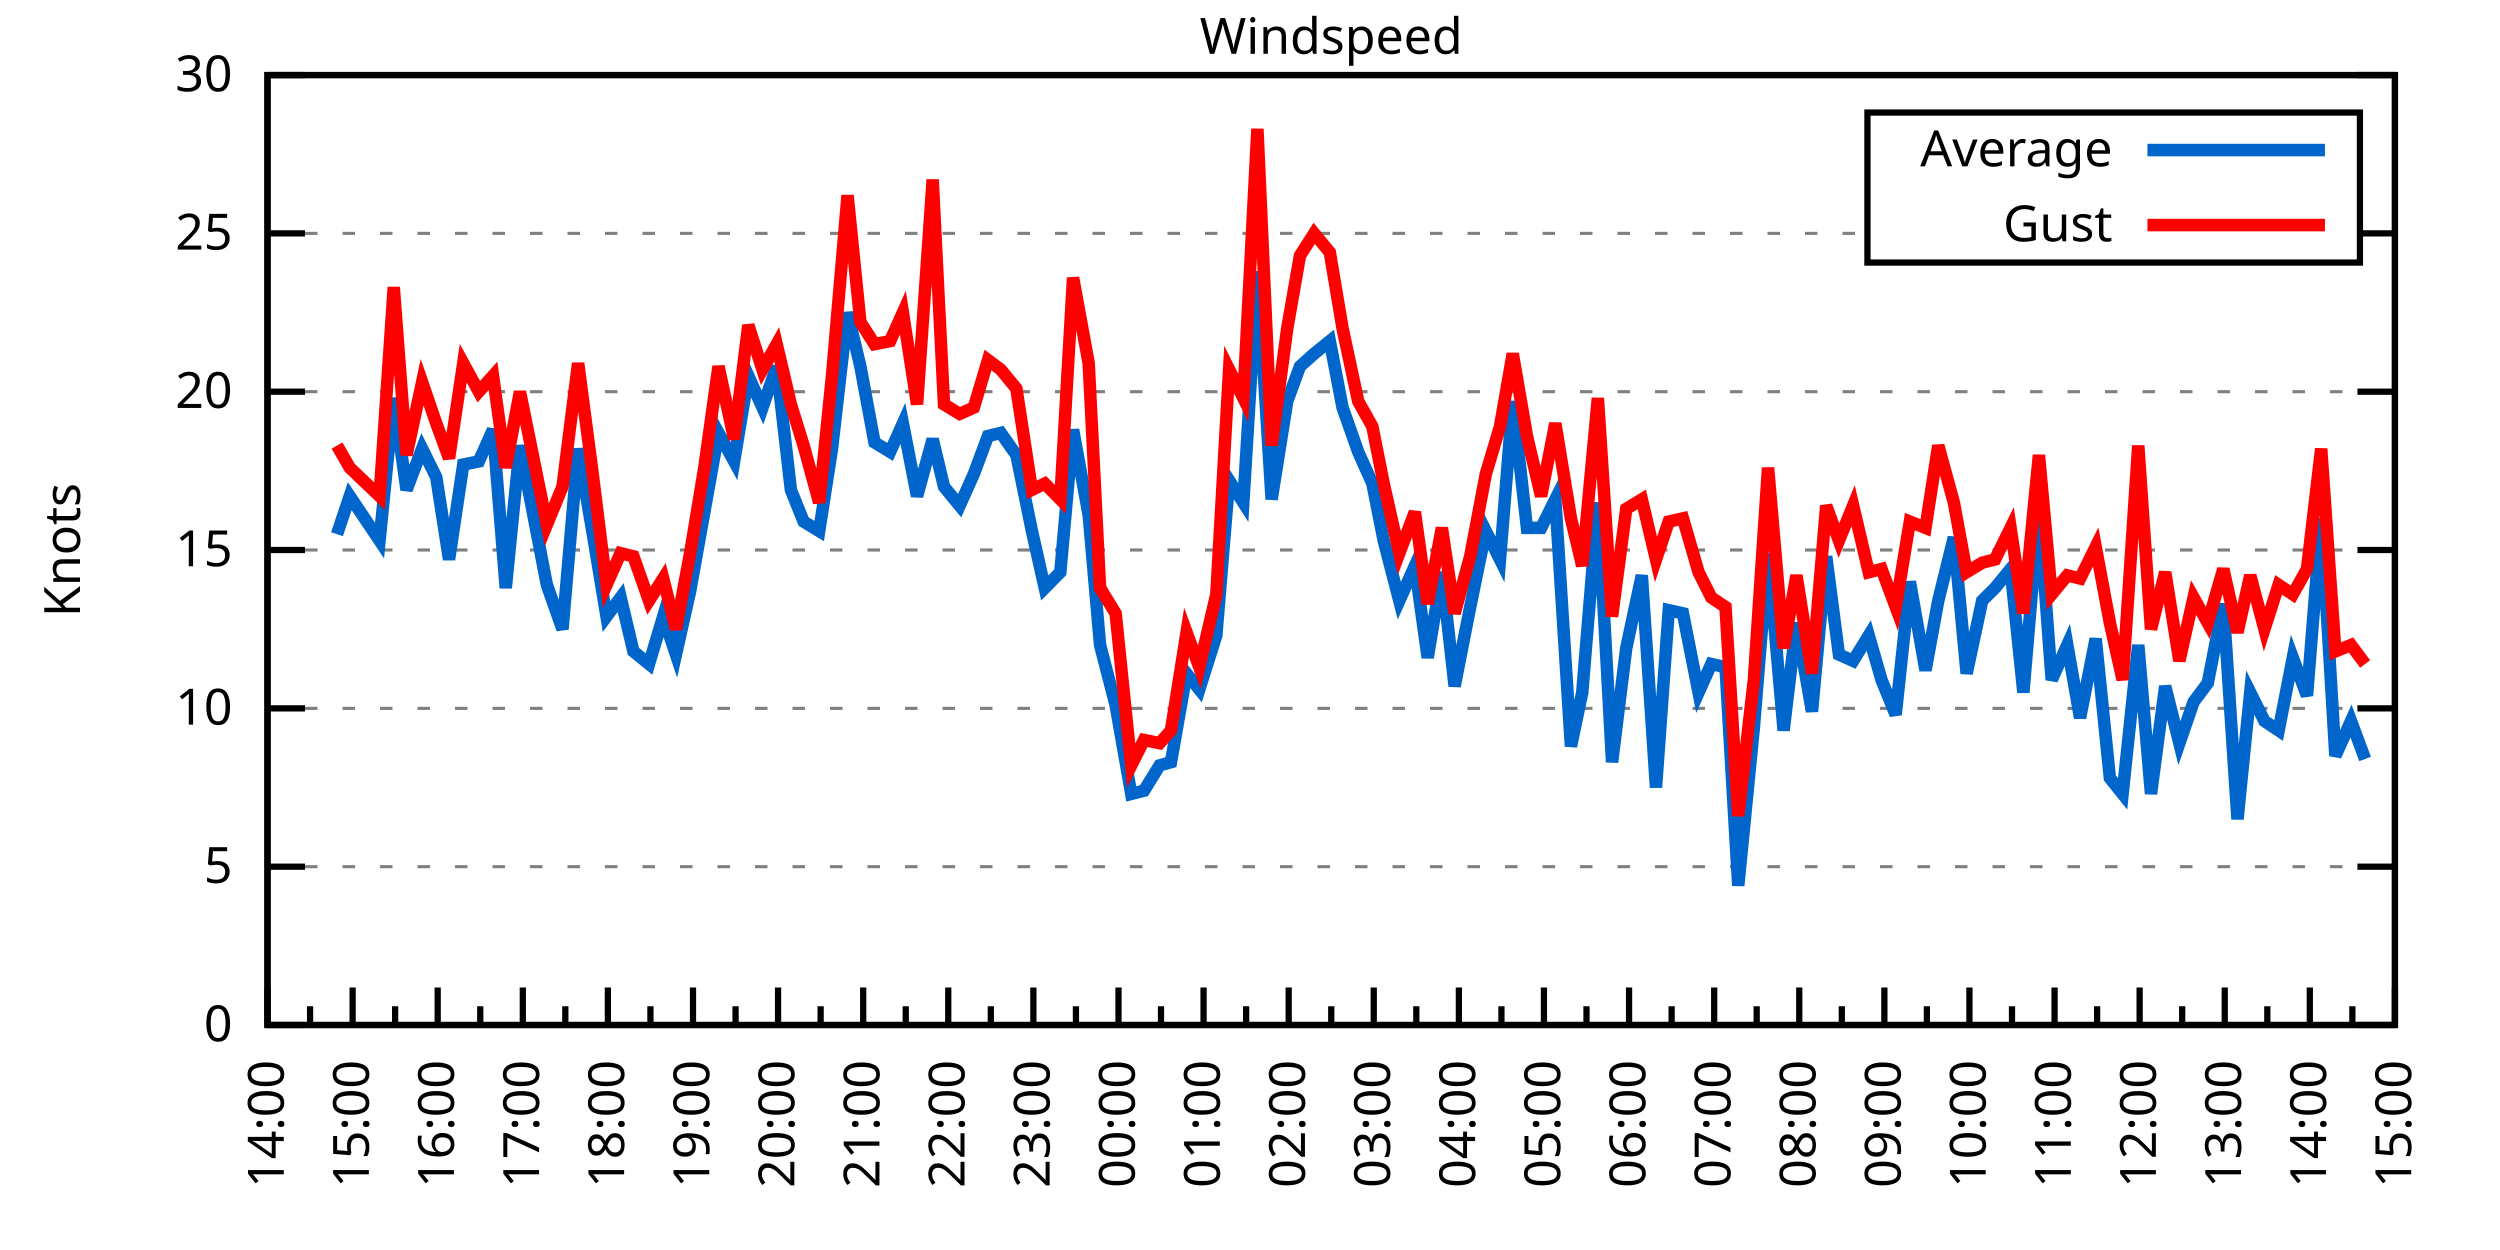
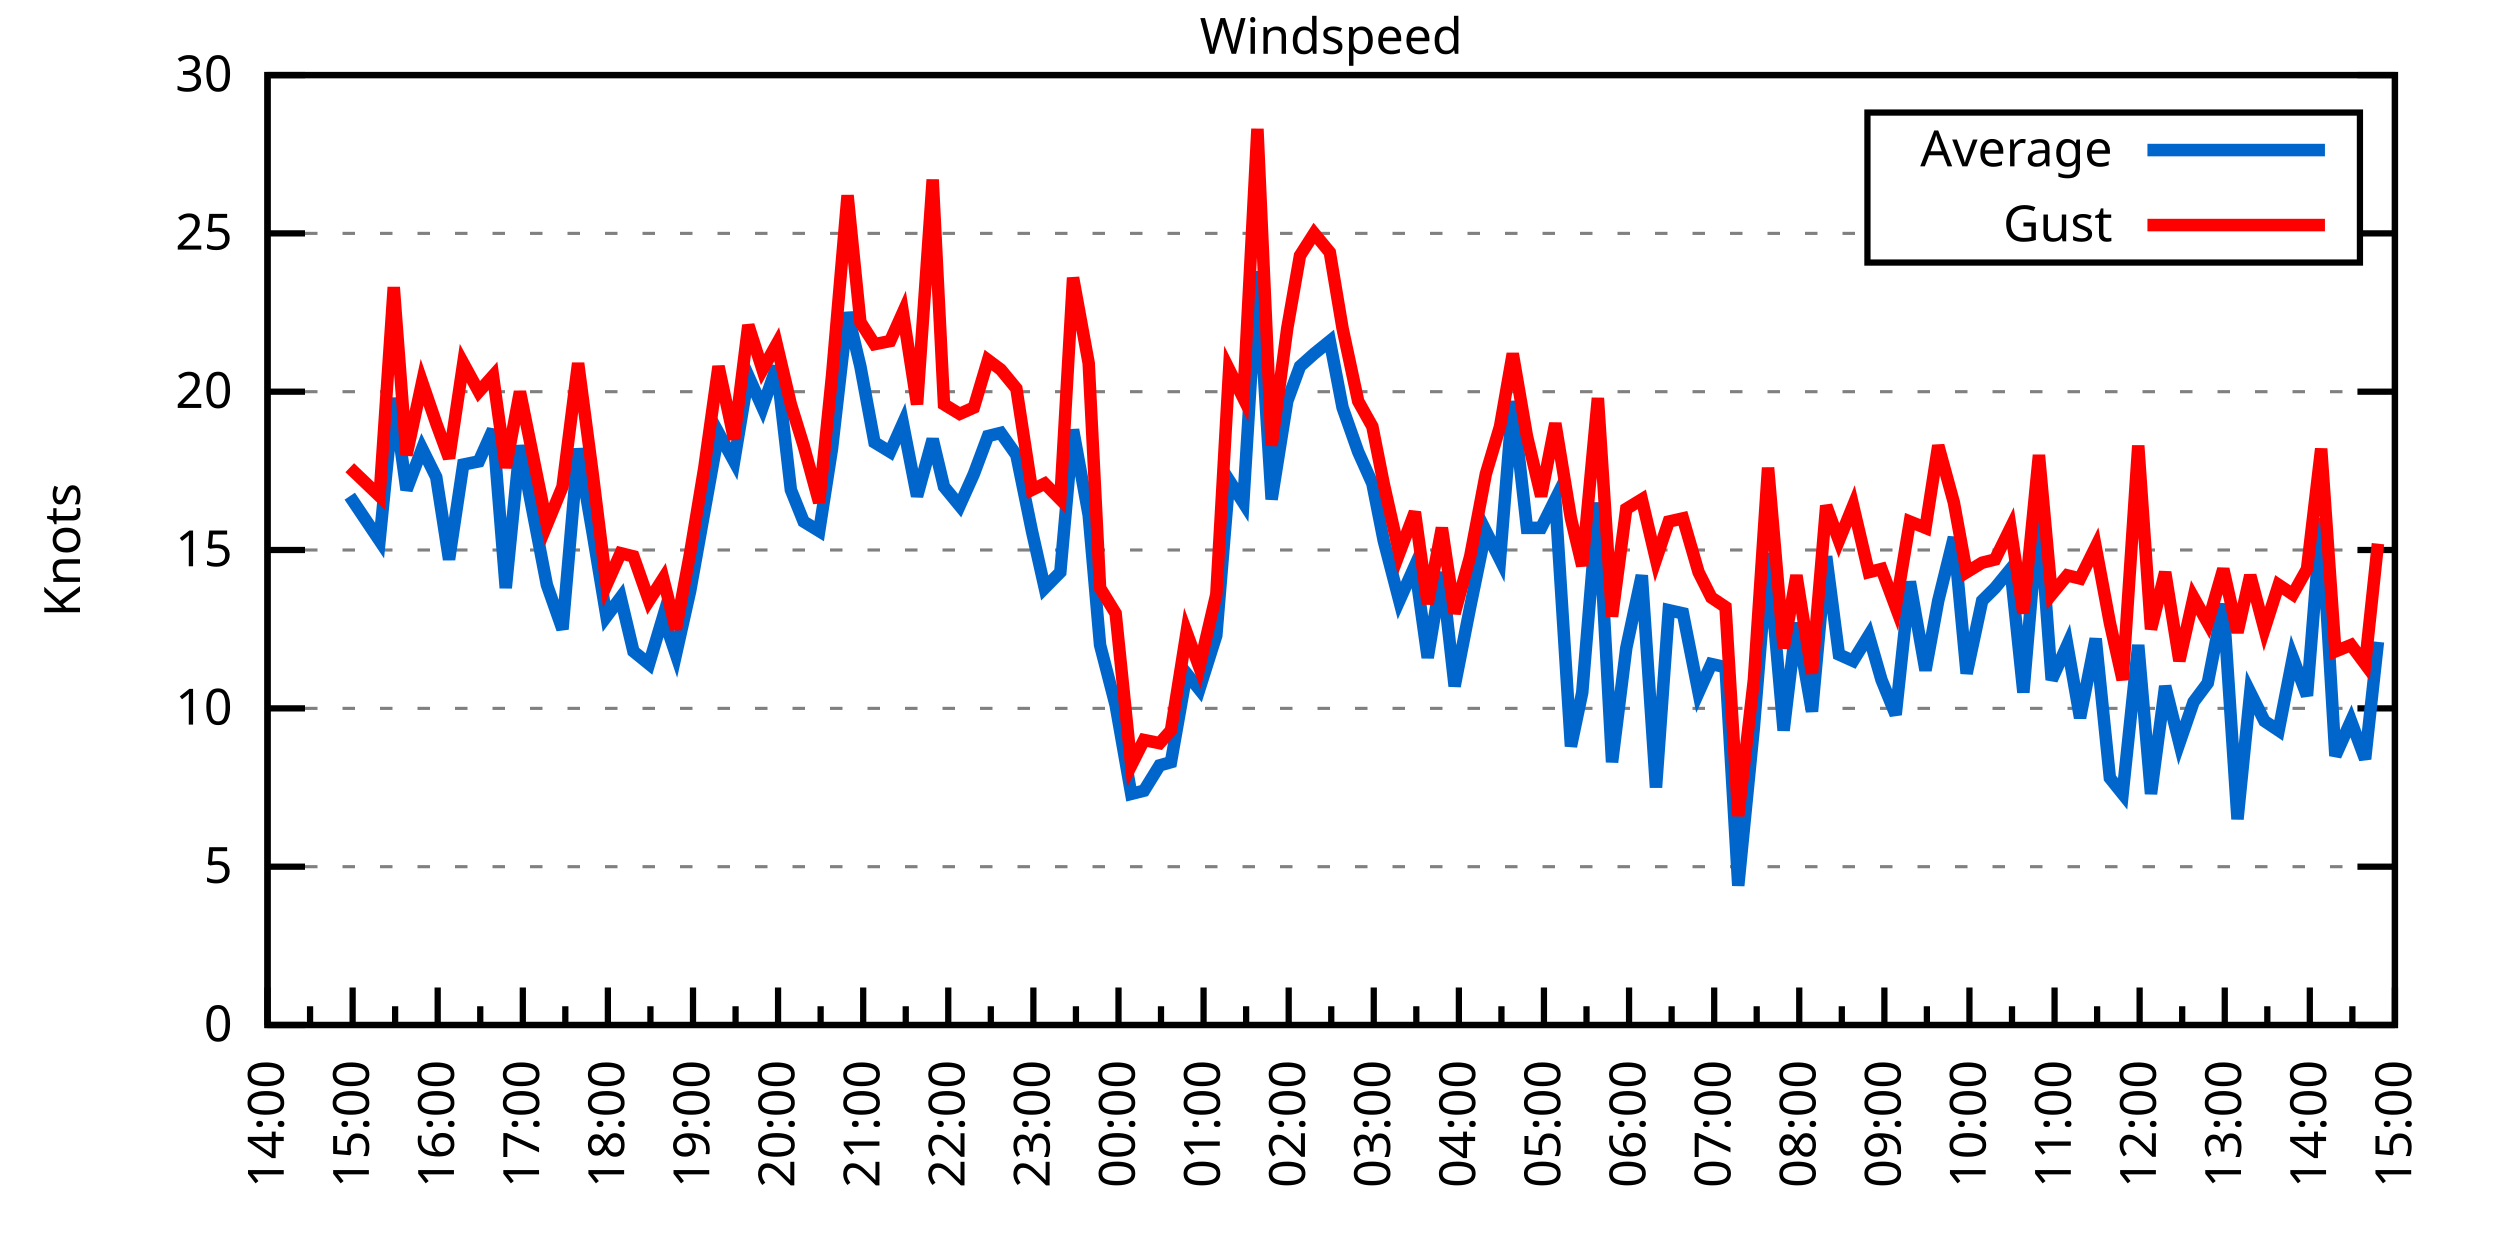
<svg xmlns="http://www.w3.org/2000/svg" xmlns:xlink="http://www.w3.org/1999/xlink" width="400" height="200" viewBox="0 0 400 200">
  <g id="gnuplot_canvas">
    <rect x="0" y="0" width="400" height="200" fill="none" />
    <defs>
      <circle id="gpDot" r="0.5" stroke-width="0.5" stroke="currentColor" />
      <path id="gpPt0" stroke-width="0.333" stroke="currentColor" d="M-1,0 h2 M0,-1 v2" />
      <path id="gpPt1" stroke-width="0.333" stroke="currentColor" d="M-1,-1 L1,1 M1,-1 L-1,1" />
      <path id="gpPt2" stroke-width="0.333" stroke="currentColor" d="M-1,0 L1,0 M0,-1 L0,1 M-1,-1 L1,1 M-1,1 L1,-1" />
      <rect id="gpPt3" stroke-width="0.333" stroke="currentColor" x="-1" y="-1" width="2" height="2" />
      <rect id="gpPt4" stroke-width="0.333" stroke="currentColor" fill="currentColor" x="-1" y="-1" width="2" height="2" />
      <circle id="gpPt5" stroke-width="0.333" stroke="currentColor" cx="0" cy="0" r="1" />
      <use xlink:href="#gpPt5" id="gpPt6" fill="currentColor" stroke="none" />
      <path id="gpPt7" stroke-width="0.333" stroke="currentColor" d="M0,-1.33 L-1.33,0.67 L1.33,0.67 z" />
      <use xlink:href="#gpPt7" id="gpPt8" fill="currentColor" stroke="none" />
      <use xlink:href="#gpPt7" id="gpPt9" stroke="currentColor" transform="rotate(180)" />
      <use xlink:href="#gpPt9" id="gpPt10" fill="currentColor" stroke="none" />
      <use xlink:href="#gpPt3" id="gpPt11" stroke="currentColor" transform="rotate(45)" />
      <use xlink:href="#gpPt11" id="gpPt12" fill="currentColor" stroke="none" />
      <path id="gpPt13" stroke-width="0.333" stroke="currentColor" d="M0,1.330 L1.265,0.411 L0.782,-1.067 L-0.782,-1.076 L-1.265,0.411 z" />
      <use xlink:href="#gpPt13" id="gpPt14" fill="currentColor" stroke="none" />
      <filter id="textbox" filterUnits="objectBoundingBox" x="0" y="0" height="1" width="1">
        <feFlood flood-color="white" flood-opacity="1" result="bgnd" />
        <feComposite in="SourceGraphic" in2="bgnd" operator="atop" />
      </filter>
      <filter id="greybox" filterUnits="objectBoundingBox" x="0" y="0" height="1" width="1">
        <feFlood flood-color="lightgrey" flood-opacity="1" result="grey" />
        <feComposite in="SourceGraphic" in2="grey" operator="atop" />
      </filter>
    </defs>
    <g fill="none" color="white" stroke="currentColor" stroke-width="1.00" stroke-linecap="butt" stroke-linejoin="miter">
</g>
    <g fill="none" color="black" stroke="currentColor" stroke-width="1.00" stroke-linecap="butt" stroke-linejoin="miter">
      <g stroke="none" shape-rendering="crispEdges">
        <polygon fill="rgb(255, 255, 255)" points="42.80,164.00 383.18,164.00 383.18,12.02 42.80,12.02 " />
      </g>
    </g>
    <g fill="none" color="black" stroke="currentColor" stroke-width="1.00" stroke-linecap="butt" stroke-linejoin="miter">
</g>
    <g fill="none" color="black" stroke="black" stroke-width="0.50" stroke-linecap="butt" stroke-linejoin="miter">
</g>
    <g fill="none" color="gray" stroke="currentColor" stroke-width="0.50" stroke-linecap="butt" stroke-linejoin="miter">
      <path stroke="gray" stroke-dasharray="2,4" class="gridline" d="M42.80,164.00 L383.19,164.00  " />
    </g>
    <g fill="none" color="gray" stroke="gray" stroke-width="1.00" stroke-linecap="butt" stroke-linejoin="miter">
</g>
    <g fill="none" color="black" stroke="currentColor" stroke-width="1.00" stroke-linecap="butt" stroke-linejoin="miter">
      <path stroke="black" d="M42.80,164.00 L48.80,164.00 M383.19,164.00 L377.19,164.00  " />
      <g transform="translate(37.20,166.60)" stroke="none" fill="black" font-family="Sans" font-size="8.00" text-anchor="end">
        <text>
          <tspan font-family="Sans"> 0</tspan>
        </text>
      </g>
    </g>
    <g fill="none" color="black" stroke="currentColor" stroke-width="1.00" stroke-linecap="butt" stroke-linejoin="miter">
</g>
    <g fill="none" color="black" stroke="black" stroke-width="0.50" stroke-linecap="butt" stroke-linejoin="miter">
</g>
    <g fill="none" color="gray" stroke="currentColor" stroke-width="0.50" stroke-linecap="butt" stroke-linejoin="miter">
      <path stroke="gray" stroke-dasharray="2,4" class="gridline" d="M42.80,138.67 L383.19,138.67  " />
    </g>
    <g fill="none" color="gray" stroke="gray" stroke-width="1.00" stroke-linecap="butt" stroke-linejoin="miter">
</g>
    <g fill="none" color="black" stroke="currentColor" stroke-width="1.00" stroke-linecap="butt" stroke-linejoin="miter">
      <path stroke="black" d="M42.80,138.67 L48.80,138.67 M383.19,138.67 L377.19,138.67  " />
      <g transform="translate(37.20,141.27)" stroke="none" fill="black" font-family="Sans" font-size="8.00" text-anchor="end">
        <text>
          <tspan font-family="Sans"> 5</tspan>
        </text>
      </g>
    </g>
    <g fill="none" color="black" stroke="currentColor" stroke-width="1.00" stroke-linecap="butt" stroke-linejoin="miter">
</g>
    <g fill="none" color="black" stroke="black" stroke-width="0.50" stroke-linecap="butt" stroke-linejoin="miter">
</g>
    <g fill="none" color="gray" stroke="currentColor" stroke-width="0.50" stroke-linecap="butt" stroke-linejoin="miter">
      <path stroke="gray" stroke-dasharray="2,4" class="gridline" d="M42.80,113.34 L383.19,113.34  " />
    </g>
    <g fill="none" color="gray" stroke="gray" stroke-width="1.00" stroke-linecap="butt" stroke-linejoin="miter">
</g>
    <g fill="none" color="black" stroke="currentColor" stroke-width="1.00" stroke-linecap="butt" stroke-linejoin="miter">
      <path stroke="black" d="M42.80,113.34 L48.80,113.34 M383.19,113.34 L377.19,113.34  " />
      <g transform="translate(37.20,115.94)" stroke="none" fill="black" font-family="Sans" font-size="8.00" text-anchor="end">
        <text>
          <tspan font-family="Sans"> 10</tspan>
        </text>
      </g>
    </g>
    <g fill="none" color="black" stroke="currentColor" stroke-width="1.00" stroke-linecap="butt" stroke-linejoin="miter">
</g>
    <g fill="none" color="black" stroke="black" stroke-width="0.50" stroke-linecap="butt" stroke-linejoin="miter">
</g>
    <g fill="none" color="gray" stroke="currentColor" stroke-width="0.50" stroke-linecap="butt" stroke-linejoin="miter">
      <path stroke="gray" stroke-dasharray="2,4" class="gridline" d="M42.80,88.00 L383.19,88.00  " />
    </g>
    <g fill="none" color="gray" stroke="gray" stroke-width="1.00" stroke-linecap="butt" stroke-linejoin="miter">
</g>
    <g fill="none" color="black" stroke="currentColor" stroke-width="1.00" stroke-linecap="butt" stroke-linejoin="miter">
      <path stroke="black" d="M42.80,88.00 L48.80,88.00 M383.19,88.00 L377.19,88.00  " />
      <g transform="translate(37.20,90.60)" stroke="none" fill="black" font-family="Sans" font-size="8.00" text-anchor="end">
        <text>
          <tspan font-family="Sans"> 15</tspan>
        </text>
      </g>
    </g>
    <g fill="none" color="black" stroke="currentColor" stroke-width="1.00" stroke-linecap="butt" stroke-linejoin="miter">
</g>
    <g fill="none" color="black" stroke="black" stroke-width="0.50" stroke-linecap="butt" stroke-linejoin="miter">
</g>
    <g fill="none" color="gray" stroke="currentColor" stroke-width="0.50" stroke-linecap="butt" stroke-linejoin="miter">
      <path stroke="gray" stroke-dasharray="2,4" class="gridline" d="M42.80,62.67 L383.19,62.67  " />
    </g>
    <g fill="none" color="gray" stroke="gray" stroke-width="1.00" stroke-linecap="butt" stroke-linejoin="miter">
</g>
    <g fill="none" color="black" stroke="currentColor" stroke-width="1.00" stroke-linecap="butt" stroke-linejoin="miter">
      <path stroke="black" d="M42.80,62.67 L48.80,62.67 M383.19,62.67 L377.19,62.67  " />
      <g transform="translate(37.20,65.27)" stroke="none" fill="black" font-family="Sans" font-size="8.00" text-anchor="end">
        <text>
          <tspan font-family="Sans"> 20</tspan>
        </text>
      </g>
    </g>
    <g fill="none" color="black" stroke="currentColor" stroke-width="1.00" stroke-linecap="butt" stroke-linejoin="miter">
</g>
    <g fill="none" color="black" stroke="black" stroke-width="0.50" stroke-linecap="butt" stroke-linejoin="miter">
</g>
    <g fill="none" color="gray" stroke="currentColor" stroke-width="0.50" stroke-linecap="butt" stroke-linejoin="miter">
      <path stroke="gray" stroke-dasharray="2,4" class="gridline" d="M42.80,37.34 L298.79,37.34 M377.59,37.34 L383.19,37.34  " />
    </g>
    <g fill="none" color="gray" stroke="gray" stroke-width="1.00" stroke-linecap="butt" stroke-linejoin="miter">
</g>
    <g fill="none" color="black" stroke="currentColor" stroke-width="1.00" stroke-linecap="butt" stroke-linejoin="miter">
      <path stroke="black" d="M42.80,37.34 L48.80,37.34 M383.19,37.34 L377.19,37.34  " />
      <g transform="translate(37.20,39.94)" stroke="none" fill="black" font-family="Sans" font-size="8.00" text-anchor="end">
        <text>
          <tspan font-family="Sans"> 25</tspan>
        </text>
      </g>
    </g>
    <g fill="none" color="black" stroke="currentColor" stroke-width="1.00" stroke-linecap="butt" stroke-linejoin="miter">
</g>
    <g fill="none" color="black" stroke="black" stroke-width="0.50" stroke-linecap="butt" stroke-linejoin="miter">
</g>
    <g fill="none" color="gray" stroke="currentColor" stroke-width="0.50" stroke-linecap="butt" stroke-linejoin="miter">
      <path stroke="gray" stroke-dasharray="2,4" class="gridline" d="M42.80,12.01 L383.19,12.01  " />
    </g>
    <g fill="none" color="gray" stroke="gray" stroke-width="1.00" stroke-linecap="butt" stroke-linejoin="miter">
</g>
    <g fill="none" color="black" stroke="currentColor" stroke-width="1.00" stroke-linecap="butt" stroke-linejoin="miter">
      <path stroke="black" d="M42.80,12.01 L48.80,12.01 M383.19,12.01 L377.19,12.01  " />
      <g transform="translate(37.20,14.61)" stroke="none" fill="black" font-family="Sans" font-size="8.00" text-anchor="end">
        <text>
          <tspan font-family="Sans"> 30</tspan>
        </text>
      </g>
    </g>
    <g fill="none" color="black" stroke="currentColor" stroke-width="1.00" stroke-linecap="butt" stroke-linejoin="miter">
      <path stroke="black" d="M42.80,164.00 L42.80,158.00  " />
      <g transform="translate(45.40,169.60) rotate(270)" stroke="none" fill="black" font-family="Sans" font-size="8.00" text-anchor="end">
        <text>
          <tspan font-family="Sans">14:00</tspan>
        </text>
      </g>
    </g>
    <g fill="none" color="black" stroke="currentColor" stroke-width="1.00" stroke-linecap="butt" stroke-linejoin="miter">
      <path stroke="black" d="M49.61,164.00 L49.61,161.00 M56.42,164.00 L56.42,158.00  " />
      <g transform="translate(59.02,169.60) rotate(270)" stroke="none" fill="black" font-family="Sans" font-size="8.00" text-anchor="end">
        <text>
          <tspan font-family="Sans">15:00</tspan>
        </text>
      </g>
    </g>
    <g fill="none" color="black" stroke="currentColor" stroke-width="1.00" stroke-linecap="butt" stroke-linejoin="miter">
      <path stroke="black" d="M63.22,164.00 L63.22,161.00 M70.03,164.00 L70.03,158.00  " />
      <g transform="translate(72.63,169.60) rotate(270)" stroke="none" fill="black" font-family="Sans" font-size="8.00" text-anchor="end">
        <text>
          <tspan font-family="Sans">16:00</tspan>
        </text>
      </g>
    </g>
    <g fill="none" color="black" stroke="currentColor" stroke-width="1.00" stroke-linecap="butt" stroke-linejoin="miter">
      <path stroke="black" d="M76.84,164.00 L76.84,161.00 M83.65,164.00 L83.65,158.00  " />
      <g transform="translate(86.25,169.60) rotate(270)" stroke="none" fill="black" font-family="Sans" font-size="8.00" text-anchor="end">
        <text>
          <tspan font-family="Sans">17:00</tspan>
        </text>
      </g>
    </g>
    <g fill="none" color="black" stroke="currentColor" stroke-width="1.00" stroke-linecap="butt" stroke-linejoin="miter">
      <path stroke="black" d="M90.45,164.00 L90.45,161.00 M97.26,164.00 L97.26,158.00  " />
      <g transform="translate(99.86,169.60) rotate(270)" stroke="none" fill="black" font-family="Sans" font-size="8.00" text-anchor="end">
        <text>
          <tspan font-family="Sans">18:00</tspan>
        </text>
      </g>
    </g>
    <g fill="none" color="black" stroke="currentColor" stroke-width="1.00" stroke-linecap="butt" stroke-linejoin="miter">
      <path stroke="black" d="M104.07,164.00 L104.07,161.00 M110.88,164.00 L110.88,158.00  " />
      <g transform="translate(113.48,169.60) rotate(270)" stroke="none" fill="black" font-family="Sans" font-size="8.00" text-anchor="end">
        <text>
          <tspan font-family="Sans">19:00</tspan>
        </text>
      </g>
    </g>
    <g fill="none" color="black" stroke="currentColor" stroke-width="1.00" stroke-linecap="butt" stroke-linejoin="miter">
      <path stroke="black" d="M117.69,164.00 L117.69,161.00 M124.49,164.00 L124.49,158.00  " />
      <g transform="translate(127.09,169.60) rotate(270)" stroke="none" fill="black" font-family="Sans" font-size="8.00" text-anchor="end">
        <text>
          <tspan font-family="Sans">20:00</tspan>
        </text>
      </g>
    </g>
    <g fill="none" color="black" stroke="currentColor" stroke-width="1.00" stroke-linecap="butt" stroke-linejoin="miter">
      <path stroke="black" d="M131.30,164.00 L131.30,161.00 M138.11,164.00 L138.11,158.00  " />
      <g transform="translate(140.71,169.60) rotate(270)" stroke="none" fill="black" font-family="Sans" font-size="8.00" text-anchor="end">
        <text>
          <tspan font-family="Sans">21:00</tspan>
        </text>
      </g>
    </g>
    <g fill="none" color="black" stroke="currentColor" stroke-width="1.00" stroke-linecap="butt" stroke-linejoin="miter">
      <path stroke="black" d="M144.92,164.00 L144.92,161.00 M151.72,164.00 L151.72,158.00  " />
      <g transform="translate(154.32,169.60) rotate(270)" stroke="none" fill="black" font-family="Sans" font-size="8.00" text-anchor="end">
        <text>
          <tspan font-family="Sans">22:00</tspan>
        </text>
      </g>
    </g>
    <g fill="none" color="black" stroke="currentColor" stroke-width="1.00" stroke-linecap="butt" stroke-linejoin="miter">
      <path stroke="black" d="M158.53,164.00 L158.53,161.00 M165.34,164.00 L165.34,158.00  " />
      <g transform="translate(167.94,169.60) rotate(270)" stroke="none" fill="black" font-family="Sans" font-size="8.00" text-anchor="end">
        <text>
          <tspan font-family="Sans">23:00</tspan>
        </text>
      </g>
    </g>
    <g fill="none" color="black" stroke="currentColor" stroke-width="1.00" stroke-linecap="butt" stroke-linejoin="miter">
      <path stroke="black" d="M172.15,164.00 L172.15,161.00 M178.96,164.00 L178.96,158.00  " />
      <g transform="translate(181.56,169.60) rotate(270)" stroke="none" fill="black" font-family="Sans" font-size="8.00" text-anchor="end">
        <text>
          <tspan font-family="Sans">00:00</tspan>
        </text>
      </g>
    </g>
    <g fill="none" color="black" stroke="currentColor" stroke-width="1.00" stroke-linecap="butt" stroke-linejoin="miter">
      <path stroke="black" d="M185.76,164.00 L185.76,161.00 M192.57,164.00 L192.57,158.00  " />
      <g transform="translate(195.17,169.60) rotate(270)" stroke="none" fill="black" font-family="Sans" font-size="8.00" text-anchor="end">
        <text>
          <tspan font-family="Sans">01:00</tspan>
        </text>
      </g>
    </g>
    <g fill="none" color="black" stroke="currentColor" stroke-width="1.00" stroke-linecap="butt" stroke-linejoin="miter">
      <path stroke="black" d="M199.38,164.00 L199.38,161.00 M206.19,164.00 L206.19,158.00  " />
      <g transform="translate(208.79,169.60) rotate(270)" stroke="none" fill="black" font-family="Sans" font-size="8.00" text-anchor="end">
        <text>
          <tspan font-family="Sans">02:00</tspan>
        </text>
      </g>
    </g>
    <g fill="none" color="black" stroke="currentColor" stroke-width="1.00" stroke-linecap="butt" stroke-linejoin="miter">
      <path stroke="black" d="M213.00,164.00 L213.00,161.00 M219.80,164.00 L219.80,158.00  " />
      <g transform="translate(222.40,169.60) rotate(270)" stroke="none" fill="black" font-family="Sans" font-size="8.00" text-anchor="end">
        <text>
          <tspan font-family="Sans">03:00</tspan>
        </text>
      </g>
    </g>
    <g fill="none" color="black" stroke="currentColor" stroke-width="1.00" stroke-linecap="butt" stroke-linejoin="miter">
      <path stroke="black" d="M226.61,164.00 L226.61,161.00 M233.42,164.00 L233.42,158.00  " />
      <g transform="translate(236.02,169.60) rotate(270)" stroke="none" fill="black" font-family="Sans" font-size="8.00" text-anchor="end">
        <text>
          <tspan font-family="Sans">04:00</tspan>
        </text>
      </g>
    </g>
    <g fill="none" color="black" stroke="currentColor" stroke-width="1.00" stroke-linecap="butt" stroke-linejoin="miter">
      <path stroke="black" d="M240.23,164.00 L240.23,161.00 M247.03,164.00 L247.03,158.00  " />
      <g transform="translate(249.63,169.60) rotate(270)" stroke="none" fill="black" font-family="Sans" font-size="8.00" text-anchor="end">
        <text>
          <tspan font-family="Sans">05:00</tspan>
        </text>
      </g>
    </g>
    <g fill="none" color="black" stroke="currentColor" stroke-width="1.00" stroke-linecap="butt" stroke-linejoin="miter">
      <path stroke="black" d="M253.84,164.00 L253.84,161.00 M260.65,164.00 L260.65,158.00  " />
      <g transform="translate(263.25,169.60) rotate(270)" stroke="none" fill="black" font-family="Sans" font-size="8.00" text-anchor="end">
        <text>
          <tspan font-family="Sans">06:00</tspan>
        </text>
      </g>
    </g>
    <g fill="none" color="black" stroke="currentColor" stroke-width="1.00" stroke-linecap="butt" stroke-linejoin="miter">
      <path stroke="black" d="M267.46,164.00 L267.46,161.00 M274.27,164.00 L274.27,158.00  " />
      <g transform="translate(276.87,169.60) rotate(270)" stroke="none" fill="black" font-family="Sans" font-size="8.00" text-anchor="end">
        <text>
          <tspan font-family="Sans">07:00</tspan>
        </text>
      </g>
    </g>
    <g fill="none" color="black" stroke="currentColor" stroke-width="1.00" stroke-linecap="butt" stroke-linejoin="miter">
      <path stroke="black" d="M281.07,164.00 L281.07,161.00 M287.88,164.00 L287.88,158.00  " />
      <g transform="translate(290.48,169.60) rotate(270)" stroke="none" fill="black" font-family="Sans" font-size="8.00" text-anchor="end">
        <text>
          <tspan font-family="Sans">08:00</tspan>
        </text>
      </g>
    </g>
    <g fill="none" color="black" stroke="currentColor" stroke-width="1.00" stroke-linecap="butt" stroke-linejoin="miter">
      <path stroke="black" d="M294.69,164.00 L294.69,161.00 M301.50,164.00 L301.50,158.00  " />
      <g transform="translate(304.10,169.60) rotate(270)" stroke="none" fill="black" font-family="Sans" font-size="8.00" text-anchor="end">
        <text>
          <tspan font-family="Sans">09:00</tspan>
        </text>
      </g>
    </g>
    <g fill="none" color="black" stroke="currentColor" stroke-width="1.00" stroke-linecap="butt" stroke-linejoin="miter">
      <path stroke="black" d="M308.30,164.00 L308.30,161.00 M315.11,164.00 L315.11,158.00  " />
      <g transform="translate(317.71,169.60) rotate(270)" stroke="none" fill="black" font-family="Sans" font-size="8.00" text-anchor="end">
        <text>
          <tspan font-family="Sans">10:00</tspan>
        </text>
      </g>
    </g>
    <g fill="none" color="black" stroke="currentColor" stroke-width="1.00" stroke-linecap="butt" stroke-linejoin="miter">
      <path stroke="black" d="M321.92,164.00 L321.92,161.00 M328.73,164.00 L328.73,158.00  " />
      <g transform="translate(331.33,169.60) rotate(270)" stroke="none" fill="black" font-family="Sans" font-size="8.00" text-anchor="end">
        <text>
          <tspan font-family="Sans">11:00</tspan>
        </text>
      </g>
    </g>
    <g fill="none" color="black" stroke="currentColor" stroke-width="1.00" stroke-linecap="butt" stroke-linejoin="miter">
      <path stroke="black" d="M335.54,164.00 L335.54,161.00 M342.34,164.00 L342.34,158.00  " />
      <g transform="translate(344.94,169.60) rotate(270)" stroke="none" fill="black" font-family="Sans" font-size="8.00" text-anchor="end">
        <text>
          <tspan font-family="Sans">12:00</tspan>
        </text>
      </g>
    </g>
    <g fill="none" color="black" stroke="currentColor" stroke-width="1.00" stroke-linecap="butt" stroke-linejoin="miter">
      <path stroke="black" d="M349.15,164.00 L349.15,161.00 M355.96,164.00 L355.96,158.00  " />
      <g transform="translate(358.56,169.60) rotate(270)" stroke="none" fill="black" font-family="Sans" font-size="8.00" text-anchor="end">
        <text>
          <tspan font-family="Sans">13:00</tspan>
        </text>
      </g>
    </g>
    <g fill="none" color="black" stroke="currentColor" stroke-width="1.00" stroke-linecap="butt" stroke-linejoin="miter">
      <path stroke="black" d="M362.77,164.00 L362.77,161.00 M369.57,164.00 L369.57,158.00  " />
      <g transform="translate(372.17,169.60) rotate(270)" stroke="none" fill="black" font-family="Sans" font-size="8.00" text-anchor="end">
        <text>
          <tspan font-family="Sans">14:00</tspan>
        </text>
      </g>
    </g>
    <g fill="none" color="black" stroke="currentColor" stroke-width="1.00" stroke-linecap="butt" stroke-linejoin="miter">
      <path stroke="black" d="M376.38,164.00 L376.38,161.00 M383.19,164.00 L383.19,158.00  " />
      <g transform="translate(385.79,169.60) rotate(270)" stroke="none" fill="black" font-family="Sans" font-size="8.00" text-anchor="end">
        <text>
          <tspan font-family="Sans">15:00</tspan>
        </text>
      </g>
    </g>
    <g fill="none" color="black" stroke="currentColor" stroke-width="1.00" stroke-linecap="butt" stroke-linejoin="miter">
</g>
    <g fill="none" color="black" stroke="currentColor" stroke-width="1.00" stroke-linecap="butt" stroke-linejoin="miter">
      <path stroke="black" d="M42.80,12.01 L42.80,164.00 L383.19,164.00 L383.19,12.01 L42.80,12.01 Z  " />
    </g>
    <g fill="none" color="black" stroke="currentColor" stroke-width="1.00" stroke-linecap="butt" stroke-linejoin="miter">
      <g transform="translate(12.80,88.01) rotate(270)" stroke="none" fill="black" font-family="Sans" font-size="8.00" text-anchor="middle">
        <text>
          <tspan font-family="Sans">Knots</tspan>
        </text>
      </g>
    </g>
    <g fill="none" color="black" stroke="currentColor" stroke-width="1.00" stroke-linecap="butt" stroke-linejoin="miter">
</g>
    <g fill="none" color="black" stroke="currentColor" stroke-width="1.00" stroke-linecap="butt" stroke-linejoin="miter">
      <path stroke="black" d="M298.79,42.01 L298.79,18.01 L377.59,18.01 L377.59,42.01 L298.79,42.01 Z  " />
    </g>
    <g id="Windspeed_plot_1">
      <g fill="none" color="white" stroke="black" stroke-width="2.00" stroke-linecap="butt" stroke-linejoin="miter">
</g>
      <g fill="none" color="black" stroke="currentColor" stroke-width="2.00" stroke-linecap="butt" stroke-linejoin="miter">
        <g transform="translate(337.99,26.61)" stroke="none" fill="black" font-family="Sans" font-size="8.00" text-anchor="end">
          <text>
            <tspan font-family="Sans">Average</tspan>
          </text>
        </g>
      </g>
      <g fill="none" color="black" stroke="currentColor" stroke-width="2.00" stroke-linecap="butt" stroke-linejoin="miter">
-         <path stroke="rgb(  0, 102, 204)" d="M343.59,24.01 L371.99,24.01 M53.92,85.47 L55.96,79.39 L60.73,86.49 L63.00,63.69 L65.04,78.38 L67.54,71.79   L69.80,76.35 L71.85,89.52 L74.12,74.33 L76.61,73.82 L78.88,68.75 L80.92,94.08 L83.19,71.29 L87.50,93.58   L90.00,100.67 L92.50,71.79 L94.77,84.97 L97.04,98.64 L99.30,95.60 L101.35,104.22 L103.84,106.24 L106.11,98.64   L108.15,104.72 L110.42,94.59 L112.69,81.93 L114.96,69.26 L117.46,73.82 L119.73,60.14 L122.00,65.21 L124.27,58.62   L126.54,78.38 L128.58,83.45 L131.07,84.97 L133.12,71.79 L135.61,50.01 L137.66,58.62 L139.92,70.78 L142.42,72.30   L144.46,67.74 L146.73,79.39 L149.23,70.27 L151.04,77.87 L153.54,80.91 L155.81,75.85 L158.08,69.77 L160.12,69.26   L162.62,72.81 L165.11,84.97 L167.16,94.08 L169.65,91.55 L171.69,68.75 L174.19,82.43 L176.01,103.20 L178.50,112.83   L181.00,127.02 L183.04,126.51 L185.54,122.46 L187.35,121.95 L189.85,107.76 L191.89,110.30 L194.61,101.68 L196.66,76.86   L198.93,80.41 L201.19,43.42 L203.46,79.90 L205.96,64.19 L208.00,58.62 L210.27,56.59 L212.77,54.57 L214.81,65.21   L217.31,72.30 L219.58,77.37 L221.39,86.49 L223.89,96.11 L226.38,90.54 L228.43,105.23 L230.70,91.55 L232.74,109.79   L235.23,97.12 L237.73,84.97 L240.00,89.52 L242.04,64.19 L244.31,84.46 L246.58,84.46 L248.85,79.90 L251.35,119.42   L253.16,110.80 L255.66,80.41 L257.93,121.95 L260.20,103.71 L262.69,92.06 L264.96,126.00 L267.00,97.63 L269.27,98.14   L271.77,110.80 L273.81,106.24 L276.08,106.75 L278.12,141.71 L280.62,116.38 L282.89,88.51 L285.38,116.88 L287.43,99.66   L289.92,113.84 L292.19,89.02 L294.23,104.72 L296.50,105.74 L299.00,101.68 L301.04,108.78 L303.31,114.35 L305.58,93.07   L308.08,107.26 L310.12,96.11 L312.62,85.98 L314.66,107.76 L317.15,96.11 L319.20,94.08 L321.69,91.04 L323.74,110.80   L326.23,81.42 L328.27,108.78 L330.77,103.20 L332.81,114.86 L335.31,102.19 L337.58,124.48 L339.62,127.02 L342.12,103.20   L344.16,127.02 L346.43,109.79 L348.70,118.91 L350.97,112.32 L353.24,109.28 L355.73,96.62 L358.00,131.07 L360.04,110.80   L362.31,115.36 L364.58,116.88 L366.85,105.23 L369.12,111.31 L371.39,82.94 L373.66,120.94 L376.16,115.36 L378.42,121.44    " />
+         <path stroke="rgb(  0, 102, 204)" d="M343.59,24.01 L371.99,24.01 M55.96,79.39 L60.73,86.49 L63.00,63.69 L65.04,78.38 L67.54,71.79 L69.80,76.35   L71.85,89.52 L74.12,74.33 L76.61,73.82 L78.88,68.75 L80.92,94.08 L83.19,71.29 L87.50,93.58 L90.00,100.67   L92.50,71.79 L94.77,84.97 L97.04,98.64 L99.30,95.60 L101.35,104.22 L103.84,106.24 L106.11,98.64 L108.15,104.72   L110.42,94.59 L112.69,81.93 L114.96,69.26 L117.46,73.82 L119.73,60.14 L122.00,65.21 L124.27,58.62 L126.54,78.38   L128.58,83.45 L131.07,84.97 L133.12,71.79 L135.61,50.01 L137.66,58.62 L139.92,70.78 L142.42,72.30 L144.46,67.74   L146.73,79.39 L149.23,70.27 L151.04,77.87 L153.54,80.91 L155.81,75.85 L158.08,69.77 L160.12,69.26 L162.62,72.81   L165.11,84.97 L167.16,94.08 L169.65,91.55 L171.69,68.75 L174.19,82.43 L176.01,103.20 L178.50,112.83 L181.00,127.02   L183.04,126.51 L185.54,122.46 L187.35,121.95 L189.85,107.76 L191.89,110.30 L194.61,101.68 L196.66,76.86 L198.93,80.41   L201.19,43.42 L203.46,79.90 L205.96,64.19 L208.00,58.62 L210.27,56.59 L212.77,54.57 L214.81,65.21 L217.31,72.30   L219.58,77.37 L221.39,86.49 L223.89,96.11 L226.38,90.54 L228.43,105.23 L230.70,91.55 L232.74,109.79 L235.23,97.12   L237.73,84.97 L240.00,89.52 L242.04,64.19 L244.31,84.46 L246.58,84.46 L248.85,79.90 L251.35,119.42 L253.16,110.80   L255.66,80.41 L257.93,121.95 L260.20,103.71 L262.69,92.06 L264.96,126.00 L267.00,97.63 L269.27,98.14 L271.77,110.80   L273.81,106.24 L276.08,106.75 L278.12,141.71 L280.62,116.38 L282.89,88.51 L285.38,116.88 L287.43,99.66 L289.92,113.84   L292.19,89.02 L294.23,104.72 L296.50,105.74 L299.00,101.68 L301.04,108.78 L303.31,114.35 L305.58,93.07 L308.08,107.26   L310.12,96.11 L312.62,85.98 L314.66,107.76 L317.15,96.11 L319.20,94.08 L321.69,91.04 L323.74,110.80 L326.23,81.42   L328.27,108.78 L330.77,103.20 L332.81,114.86 L335.31,102.19 L337.58,124.48 L339.62,127.02 L342.12,103.20 L344.16,127.02   L346.43,109.79 L348.70,118.91 L350.97,112.32 L353.24,109.28 L355.73,96.62 L358.00,131.07 L360.04,110.80 L362.31,115.36   L364.58,116.88 L366.85,105.23 L369.12,111.31 L371.39,82.94 L373.66,120.94 L376.16,115.36 L378.42,121.44 L380.47,102.70    " />
      </g>
    </g>
    <g id="Windspeed_plot_2">
      <g fill="none" color="black" stroke="currentColor" stroke-width="2.00" stroke-linecap="butt" stroke-linejoin="miter">
        <g transform="translate(337.99,38.61)" stroke="none" fill="black" font-family="Sans" font-size="8.00" text-anchor="end">
          <text>
            <tspan font-family="Sans">Gust</tspan>
          </text>
        </g>
      </g>
      <g fill="none" color="black" stroke="currentColor" stroke-width="2.00" stroke-linecap="butt" stroke-linejoin="miter">
-         <path stroke="rgb(255,   0,   0)" d="M343.59,36.01 L371.99,36.01 M53.92,71.29 L55.96,74.83 L60.73,79.39 L63.00,45.95 L65.04,72.81 L67.54,61.15   L69.80,67.74 L71.85,73.31 L74.12,58.11 L76.61,62.67 L78.88,60.14 L80.92,74.83 L83.19,62.67 L87.50,83.95   L90.00,77.87 L92.50,58.11 L94.77,75.34 L97.04,93.58 L99.30,88.51 L101.35,89.02 L103.84,96.11 L106.11,92.56   L108.15,100.67 L110.42,88.51 L112.69,74.83 L114.96,58.62 L117.46,70.27 L119.73,52.03 L122.00,59.13 L124.27,55.07   L126.54,64.70 L128.58,71.29 L131.07,80.41 L133.12,60.14 L135.61,31.26 L137.66,51.53 L139.92,55.07 L142.42,54.57   L144.46,50.01 L146.73,64.70 L149.23,28.73 L151.04,64.70 L153.54,66.22 L155.81,65.21 L158.08,57.61 L160.12,59.13   L162.62,62.17 L165.11,78.38 L167.16,77.37 L169.65,79.90 L171.69,44.43 L174.19,58.11 L176.01,94.08 L178.50,98.14   L181.00,122.46 L183.04,118.40 L185.54,118.91 L187.35,116.88 L189.85,101.18 L191.89,106.75 L194.61,95.10 L196.66,59.13   L198.93,63.69 L201.19,20.62 L203.46,71.29 L205.96,52.54 L208.00,40.89 L210.27,37.34 L212.77,40.38 L214.81,52.54   L217.31,64.19 L219.58,68.25 L221.39,77.37 L223.89,88.51 L226.38,81.93 L228.43,96.62 L230.70,84.46 L232.74,98.14   L235.23,89.02 L237.73,75.85 L240.00,68.25 L242.04,56.59 L244.31,69.77 L246.58,79.39 L248.85,67.74 L251.35,82.94   L253.16,90.54 L255.66,63.69 L257.93,98.64 L260.20,81.42 L262.69,79.90 L264.96,89.52 L267.00,83.45 L269.27,82.94   L271.77,91.55 L273.81,95.60 L276.08,97.12 L278.12,130.56 L280.62,108.78 L282.89,74.83 L285.38,103.71 L287.43,92.06   L289.92,107.76 L292.19,80.91 L294.23,86.49 L296.50,80.91 L299.00,91.55 L301.04,91.04 L303.31,97.12 L305.58,83.45   L308.08,84.46 L310.12,71.29 L312.62,80.41 L314.66,91.55 L317.15,90.03 L319.20,89.52 L321.69,84.46 L323.74,98.14   L326.23,72.81 L328.27,95.10 L330.77,92.06 L332.81,92.56 L335.31,87.50 L337.58,99.66 L339.62,108.78 L342.12,71.29   L344.16,100.67 L346.43,91.55 L348.70,105.74 L350.97,95.60 L353.24,99.66 L355.73,91.04 L358.00,101.18 L360.04,92.06   L362.31,100.67 L364.58,93.58 L366.85,95.10 L369.12,91.04 L371.39,71.79 L373.66,104.22 L376.16,103.20 L378.42,106.24    " />
+         <path stroke="rgb(255,   0,   0)" d="M343.59,36.01 L371.99,36.01 M55.96,74.83 L60.73,79.39 L63.00,45.95 L65.04,72.81 L67.54,61.15 L69.80,67.74   L71.85,73.31 L74.12,58.11 L76.61,62.67 L78.88,60.14 L80.92,74.83 L83.19,62.67 L87.50,83.95 L90.00,77.87   L92.50,58.11 L94.77,75.34 L97.04,93.58 L99.30,88.51 L101.35,89.02 L103.84,96.11 L106.11,92.56 L108.15,100.67   L110.42,88.51 L112.69,74.83 L114.96,58.62 L117.46,70.27 L119.73,52.03 L122.00,59.13 L124.27,55.07 L126.54,64.70   L128.58,71.29 L131.07,80.41 L133.12,60.14 L135.61,31.26 L137.66,51.53 L139.92,55.07 L142.42,54.57 L144.46,50.01   L146.73,64.70 L149.23,28.73 L151.04,64.70 L153.54,66.22 L155.81,65.21 L158.08,57.61 L160.12,59.13 L162.62,62.17   L165.11,78.38 L167.16,77.37 L169.65,79.90 L171.69,44.43 L174.19,58.11 L176.01,94.08 L178.50,98.14 L181.00,122.46   L183.04,118.40 L185.54,118.91 L187.35,116.88 L189.85,101.18 L191.89,106.75 L194.61,95.10 L196.66,59.13 L198.93,63.69   L201.19,20.62 L203.46,71.29 L205.96,52.54 L208.00,40.89 L210.27,37.34 L212.77,40.38 L214.81,52.54 L217.31,64.19   L219.58,68.25 L221.39,77.37 L223.89,88.51 L226.38,81.93 L228.43,96.62 L230.70,84.46 L232.74,98.14 L235.23,89.02   L237.73,75.85 L240.00,68.25 L242.04,56.59 L244.31,69.77 L246.58,79.39 L248.85,67.74 L251.35,82.94 L253.16,90.54   L255.66,63.69 L257.93,98.64 L260.20,81.42 L262.69,79.90 L264.96,89.52 L267.00,83.45 L269.27,82.94 L271.77,91.55   L273.81,95.60 L276.08,97.12 L278.12,130.56 L280.62,108.78 L282.89,74.83 L285.38,103.71 L287.43,92.06 L289.92,107.76   L292.19,80.91 L294.23,86.49 L296.50,80.91 L299.00,91.55 L301.04,91.04 L303.31,97.12 L305.58,83.45 L308.08,84.46   L310.12,71.29 L312.62,80.41 L314.66,91.55 L317.15,90.03 L319.20,89.52 L321.69,84.46 L323.74,98.14 L326.23,72.81   L328.27,95.10 L330.77,92.06 L332.81,92.56 L335.31,87.50 L337.58,99.66 L339.62,108.78 L342.12,71.29 L344.16,100.67   L346.43,91.55 L348.70,105.74 L350.97,95.60 L353.24,99.66 L355.73,91.04 L358.00,101.18 L360.04,92.06 L362.31,100.67   L364.58,93.58 L366.85,95.10 L369.12,91.04 L371.39,71.79 L373.66,104.22 L376.16,103.20 L378.42,106.24 L380.47,86.99    " />
      </g>
    </g>
    <g fill="none" color="black" stroke="currentColor" stroke-width="2.00" stroke-linecap="butt" stroke-linejoin="miter">
</g>
    <g fill="none" color="black" stroke="black" stroke-width="1.00" stroke-linecap="butt" stroke-linejoin="miter">
</g>
    <g fill="none" color="black" stroke="currentColor" stroke-width="1.00" stroke-linecap="butt" stroke-linejoin="miter">
      <path stroke="black" d="M42.80,12.01 L42.80,164.00 L383.19,164.00 L383.19,12.01 L42.80,12.01 Z  " />
    </g>
    <g fill="none" color="black" stroke="currentColor" stroke-width="1.00" stroke-linecap="butt" stroke-linejoin="miter">
      <g transform="translate(212.99,8.61)" stroke="none" fill="black" font-family="Sans" font-size="8.00" text-anchor="middle">
        <text>
          <tspan font-family="Sans">Windspeed</tspan>
        </text>
      </g>
    </g>
    <g fill="none" color="black" stroke="currentColor" stroke-width="1.00" stroke-linecap="butt" stroke-linejoin="miter">
</g>
  </g>
</svg>
